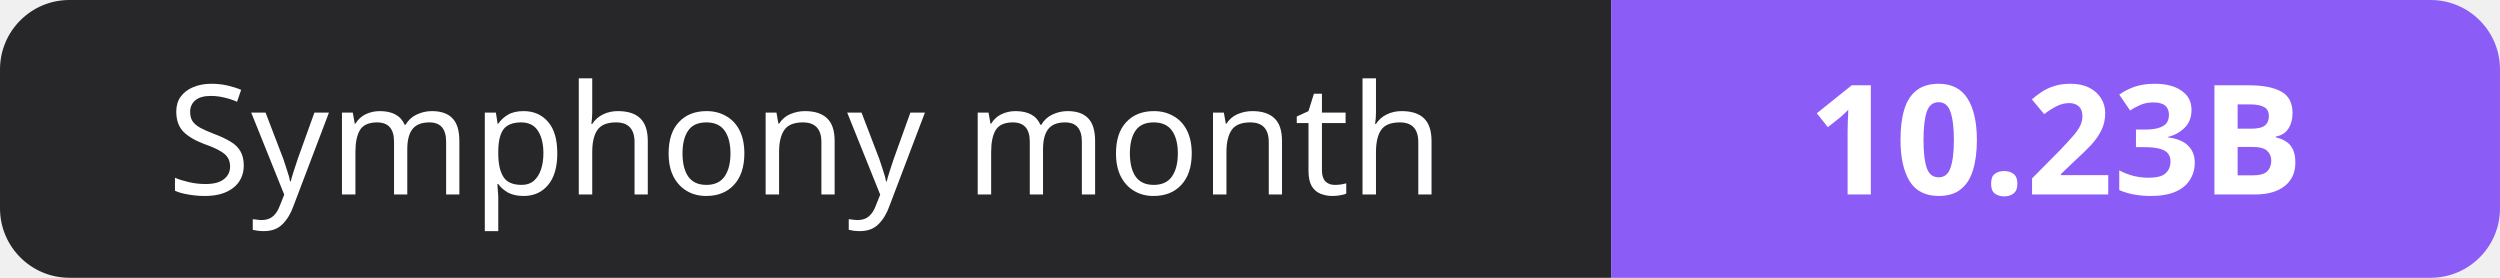
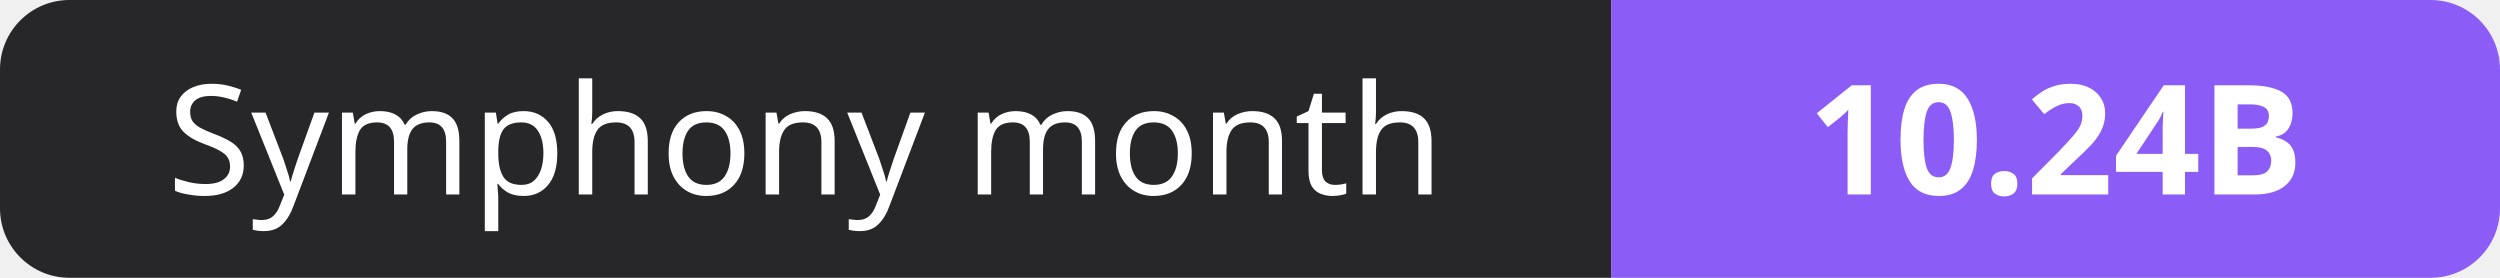
- <svg xmlns="http://www.w3.org/2000/svg" width="180" height="20" role="img" aria-label="Symphony month: 10.23B">
+ <svg xmlns="http://www.w3.org/2000/svg" width="180" height="20" role="img" aria-label="Symphony month: 10.24B">
  <clipPath id="r">
    <rect width="180" height="20" rx="5" fill="#fff" />
  </clipPath>
  <g clip-path="url(#r)">
    <rect width="116" height="20" fill="#27272a" />
    <rect x="116" width="64" height="20" fill="#8b5cf6" />
  </g>
  <g fill="#fff" text-anchor="middle" font-family="Verdana,Geneva,sans-serif" font-size="11">
    <text x="58.0" y="14">Symphony month</text>
-     <text x="148.0" y="14" font-weight="700">10.23B</text>
+     <text x="148.0" y="14" font-weight="700">10.24B</text>
  </g>
</svg>
